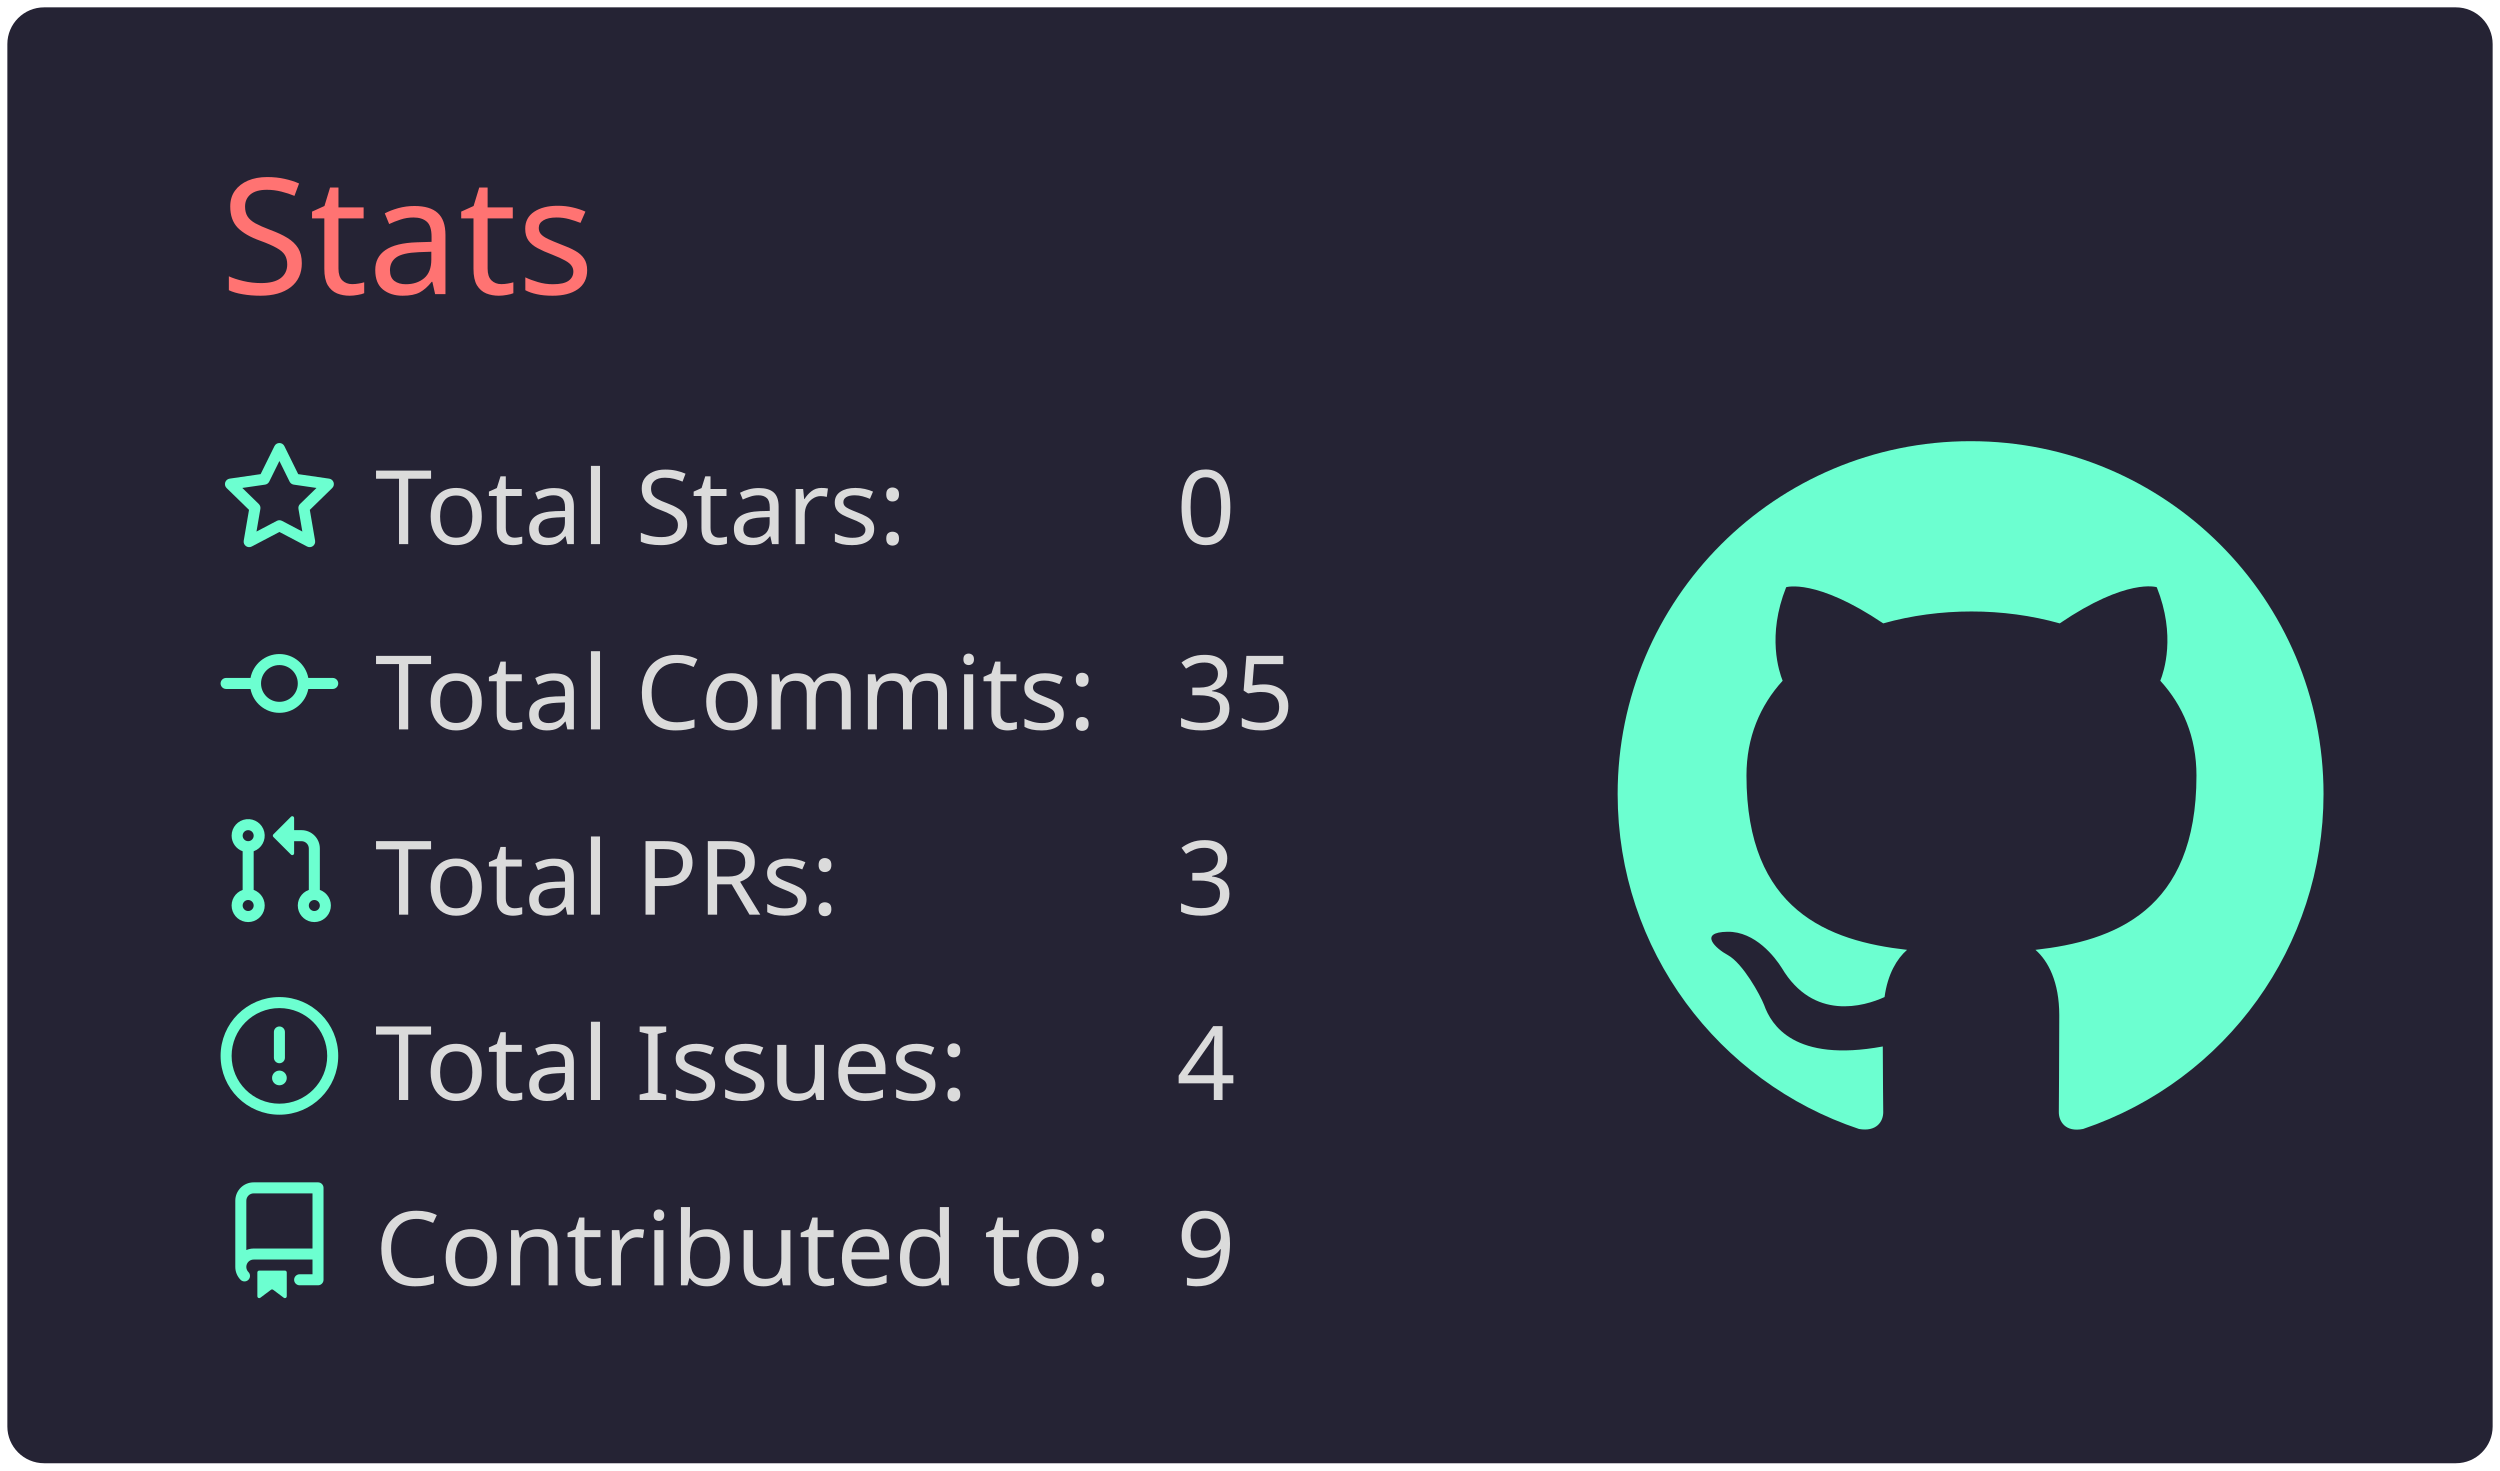
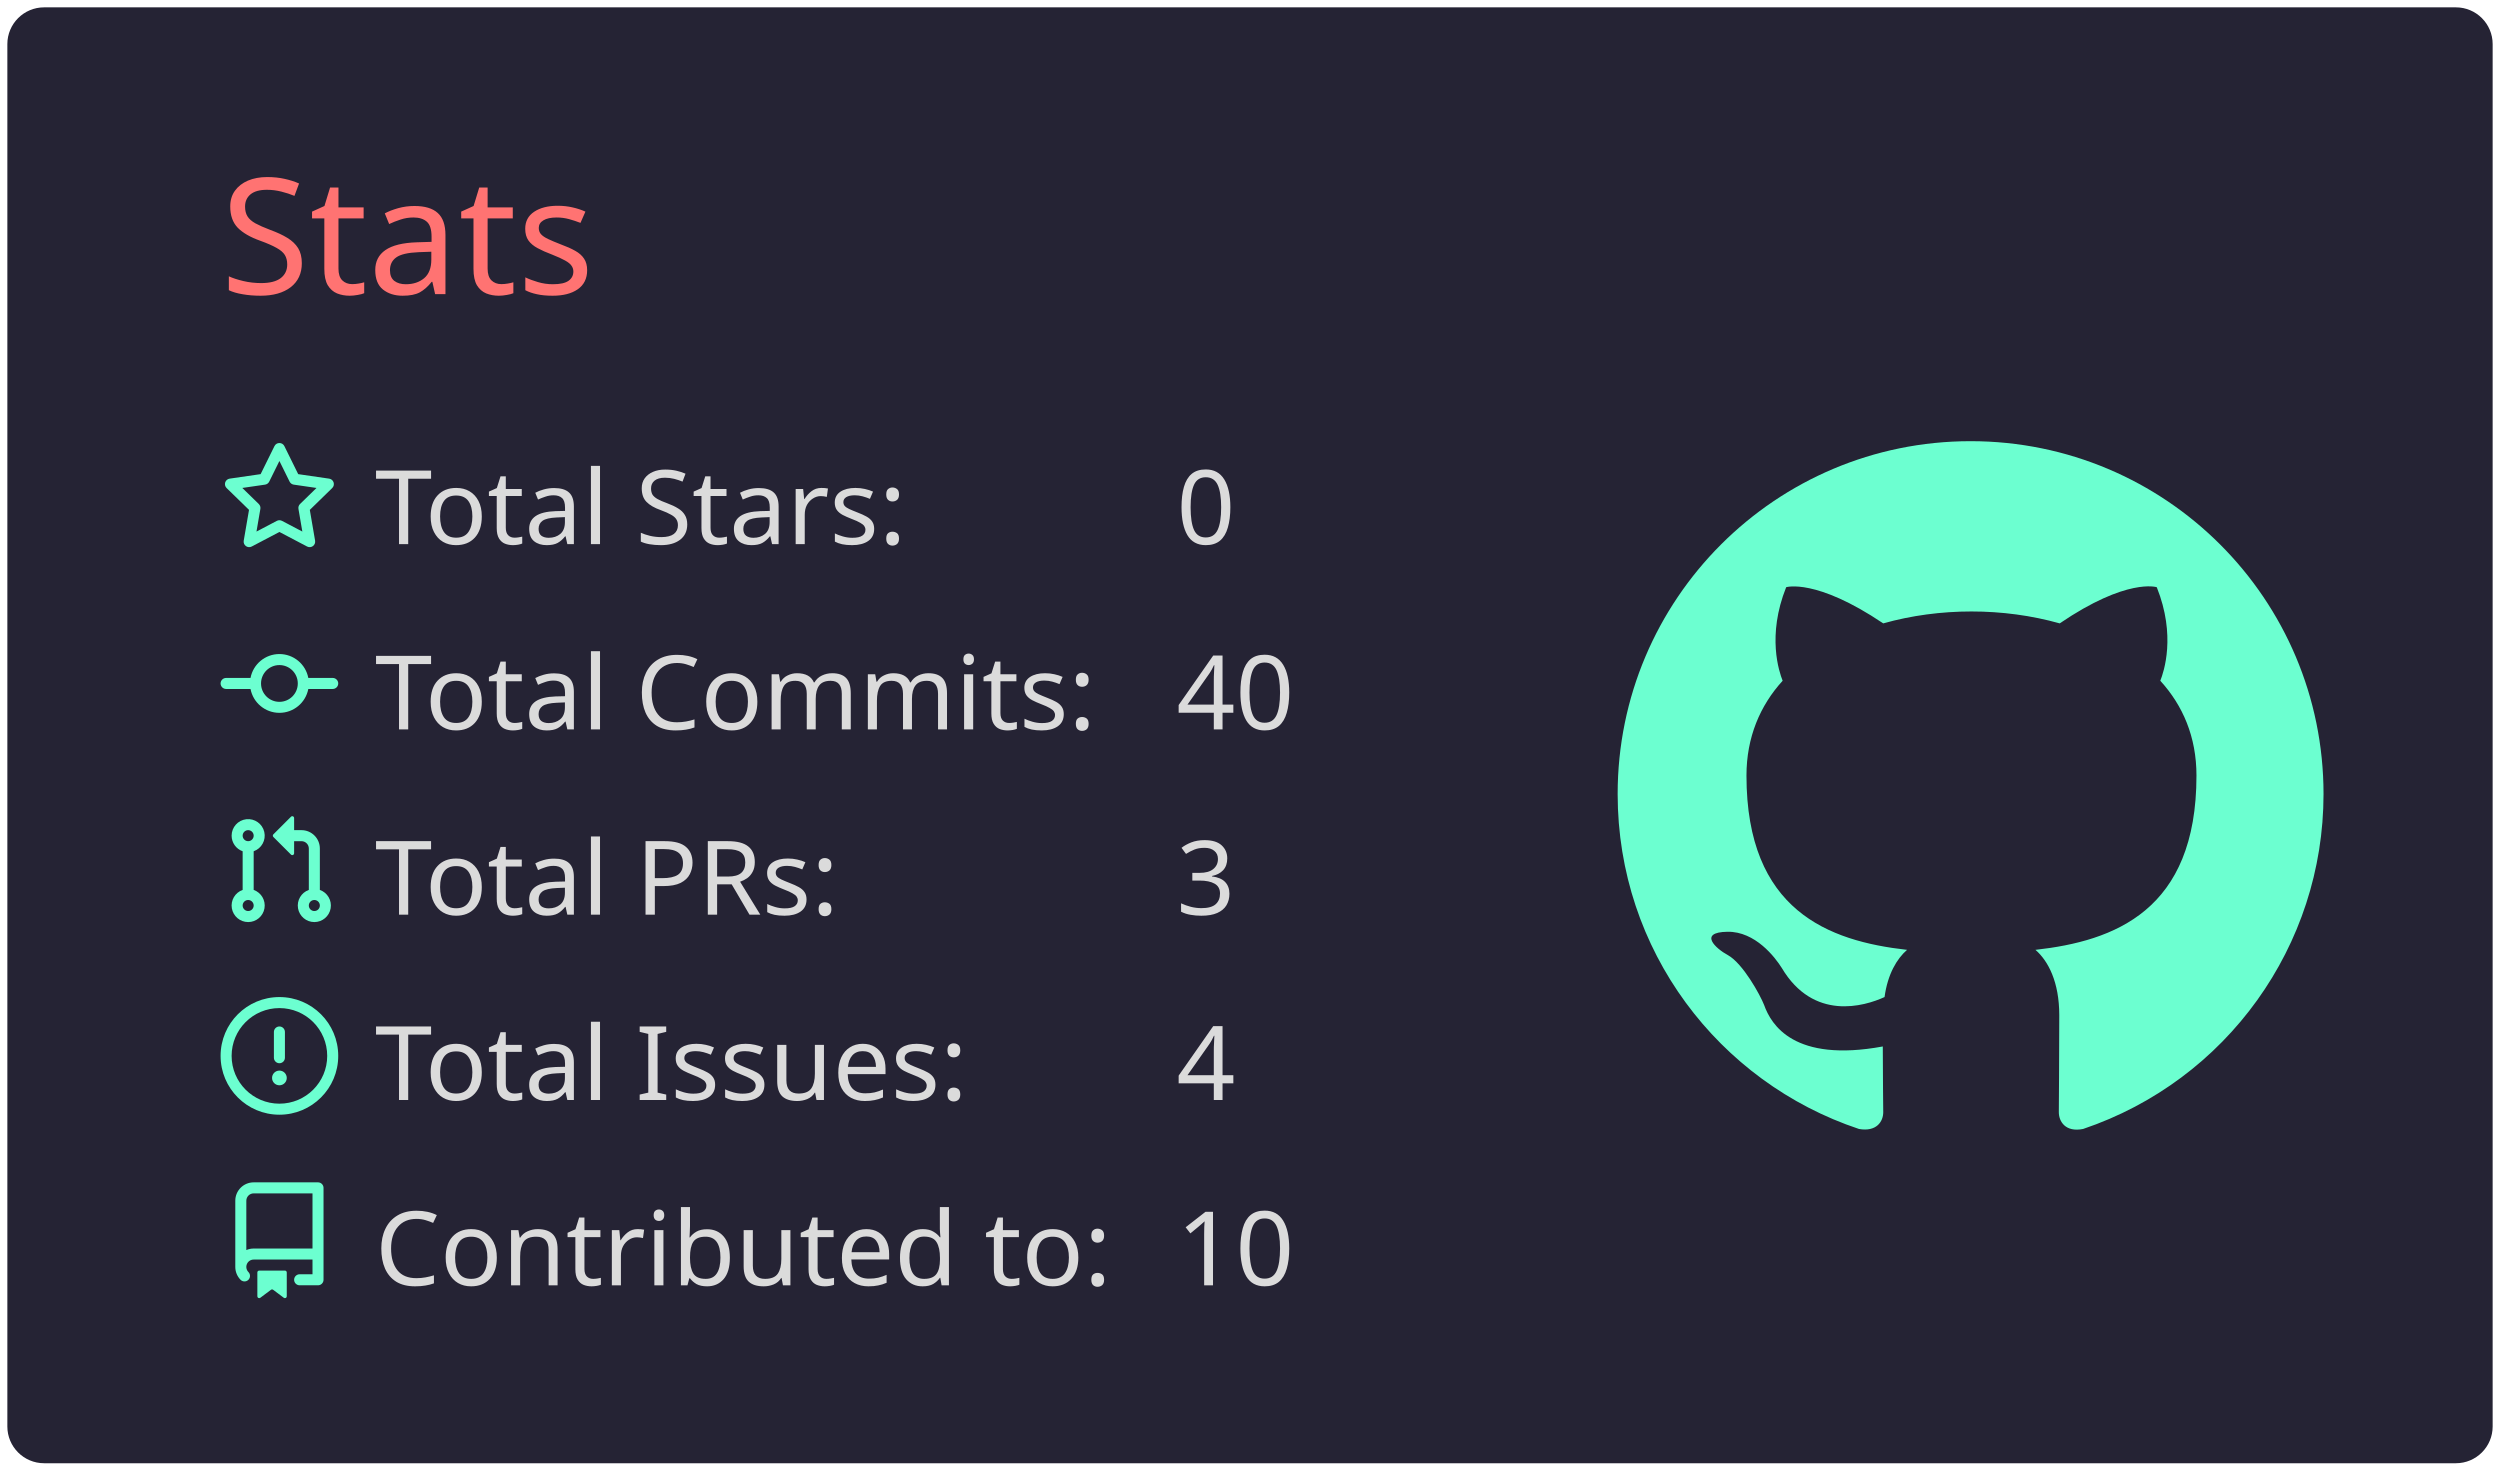
<svg xmlns="http://www.w3.org/2000/svg" width="340" height="200" viewBox="0 0 340 200">
  <style>* {
          font-family: 'Segoe UI', Ubuntu, "Helvetica Neue", Sans-Serif
        }</style>
  <g class="gpsc-root">
    <rect x="1" y="1" rx="5" ry="5" height="99%" width="99.412%" stroke="#000000" stroke-width="1" fill="#252334" stroke-opacity="0" />
    <text x="30" y="40" class="gpsc-item" style="--gpsc-i: 0; font-size: 22px; fill: #ff7372;">Stats</text>
    <g transform="translate(0,40)">
      <g transform="translate(30,20)">
        <g class="gpsc-item" style="--gpsc-i: 0;">
          <g transform="translate(0,0)" width="14" height="14" fill="#6cffd0">
            <path fill-rule="evenodd" d="M8 .25a.75.75 0 01.673.418l1.882 3.815 4.21.612a.75.75 0 01.416 1.279l-3.046 2.97.719 4.192a.75.75 0 01-1.088.791L8 12.347l-3.766 1.98a.75.75 0 01-1.088-.79l.72-4.194L.818 6.374a.75.75 0 01.416-1.28l4.21-.611L7.327.668A.75.75 0 018 .25zm0 2.445L6.615 5.5a.75.75 0 01-.564.41l-3.097.45 2.24 2.184a.75.75 0 01.216.664l-.528 3.084 2.769-1.456a.75.75 0 01.698 0l2.77 1.456-.53-3.084a.75.75 0 01.216-.664l2.24-2.183-3.096-.45a.75.75 0 01-.564-.41L8 2.694v.001z" />
          </g>
        </g>
        <g class="gpsc-item" style="--gpsc-i: 1;">
          <g transform="translate(0,25.2)" width="14" height="14" fill="#6cffd0">
            <path fill-rule="evenodd" d="M10.5 7.75a2.5 2.5 0 11-5 0 2.5 2.5 0 015 0zm1.43.75a4.002 4.002 0 01-7.86 0H.75a.75.75 0 110-1.5h3.32a4.001 4.001 0 017.86 0h3.32a.75.75 0 110 1.5h-3.32z" />
          </g>
        </g>
        <g class="gpsc-item" style="--gpsc-i: 2;">
          <g transform="translate(0,50.4)" width="14" height="14" fill="#6cffd0">
            <path fill-rule="evenodd" d="M7.177 3.073L9.573.677A.25.25 0 0110 .854v4.792a.25.25 0 01-.427.177L7.177 3.427a.25.25 0 010-.354zM3.75 2.5a.75.75 0 100 1.5.75.75 0 000-1.5zm-2.25.75a2.25 2.25 0 113 2.122v5.256a2.251 2.251 0 11-1.5 0V5.372A2.25 2.25 0 011.5 3.25zM11 2.5h-1V4h1a1 1 0 011 1v5.628a2.251 2.251 0 101.5 0V5A2.5 2.5 0 0011 2.5zm1 10.25a.75.75 0 111.5 0 .75.75 0 01-1.5 0zM3.75 12a.75.75 0 100 1.5.75.75 0 000-1.5z" />
          </g>
        </g>
        <g class="gpsc-item" style="--gpsc-i: 3;">
          <g transform="translate(0,75.6)" width="14" height="14" fill="#6cffd0">
            <path fill-rule="evenodd" d="M8 1.5a6.5 6.5 0 100 13 6.5 6.5 0 000-13zM0 8a8 8 0 1116 0A8 8 0 010 8zm9 3a1 1 0 11-2 0 1 1 0 012 0zm-.25-6.25a.75.75 0 00-1.5 0v3.5a.75.75 0 001.5 0v-3.5z" />
          </g>
        </g>
        <g class="gpsc-item" style="--gpsc-i: 4;">
          <g transform="translate(0,100.8)" width="14" height="14" fill="#6cffd0">
            <path fill-rule="evenodd" d="M2 2.5A2.5 2.5 0 014.5 0h8.75a.75.75 0 01.75.75v12.5a.75.75 0 01-.75.75h-2.5a.75.75 0 110-1.5h1.75v-2h-8a1 1 0 00-.714 1.7.75.75 0 01-1.072 1.05A2.495 2.495 0 012 11.5v-9zm10.5-1V9h-8c-.356 0-.694.074-1 .208V2.5a1 1 0 011-1h8zM5 12.25v3.25a.25.25 0 00.4.2l1.45-1.087a.25.25 0 01.3 0L8.6 15.7a.25.25 0 00.4-.2v-3.25a.25.25 0 00-.25-.25h-3.5a.25.25 0 00-.25.25z" />
          </g>
        </g>
        <text x="21" y="14" class="gpsc-item" style="--gpsc-i: 0; fill: #dbdbdb; font-size: 14px;">Total Stars:</text>
        <text x="21" y="39.2" class="gpsc-item" style="--gpsc-i: 1; fill: #dbdbdb; font-size: 14px;">Total Commits:</text>
        <text x="21" y="64.4" class="gpsc-item" style="--gpsc-i: 2; fill: #dbdbdb; font-size: 14px;">Total PRs:</text>
        <text x="21" y="89.6" class="gpsc-item" style="--gpsc-i: 3; fill: #dbdbdb; font-size: 14px;">Total Issues:</text>
        <text x="21" y="114.8" class="gpsc-item" style="--gpsc-i: 4; fill: #dbdbdb; font-size: 14px;">Contributed to:</text>
        <text x="130" y="14" class="gpsc-item" style="--gpsc-i: 0; fill: #dbdbdb; font-size: 14px;">0</text>
-         <text x="130" y="39.2" class="gpsc-item" style="--gpsc-i: 1; fill: #dbdbdb; font-size: 14px;">35</text>
+         <text x="130" y="39.2" class="gpsc-item" style="--gpsc-i: 1; fill: #dbdbdb; font-size: 14px;">40</text>
        <text x="130" y="64.4" class="gpsc-item" style="--gpsc-i: 2; fill: #dbdbdb; font-size: 14px;">3</text>
        <text x="130" y="89.6" class="gpsc-item" style="--gpsc-i: 3; fill: #dbdbdb; font-size: 14px;">4</text>
-         <text x="130" y="114.8" class="gpsc-item" style="--gpsc-i: 4; fill: #dbdbdb; font-size: 14px;">9</text>
+         <text x="130" y="114.8" class="gpsc-item" style="--gpsc-i: 4; fill: #dbdbdb; font-size: 14px;">10</text>
      </g>
      <g transform="translate(220,20)">
        <g transform="scale(6)" style="fill: #6cffd0;">
          <path fill-rule="evenodd" d="M8 0C3.58 0 0 3.58 0 8c0 3.54 2.29 6.53 5.47 7.59.4.07.55-.17.55-.38 0-.19-.01-.82-.01-1.49-2.01.37-2.53-.49-2.69-.94-.09-.23-.48-.94-.82-1.13-.28-.15-.68-.52-.01-.53.63-.01 1.08.58 1.23.82.72 1.21 1.87.87 2.33.66.07-.52.28-.87.51-1.07-1.78-.2-3.64-.89-3.64-3.95 0-.87.31-1.59.82-2.15-.08-.2-.36-1.02.08-2.12 0 0 .67-.21 2.2.82.64-.18 1.32-.27 2-.27.68 0 1.36.09 2 .27 1.53-1.04 2.2-.82 2.2-.82.44 1.1.16 1.92.08 2.12.51.56.82 1.27.82 2.15 0 3.07-1.87 3.75-3.65 3.95.29.25.54.73.54 1.48 0 1.07-.01 1.93-.01 2.2 0 .21.15.46.55.38A8.013 8.013 0 0016 8c0-4.42-3.58-8-8-8z" />
        </g>
      </g>
    </g>
  </g>
</svg>
